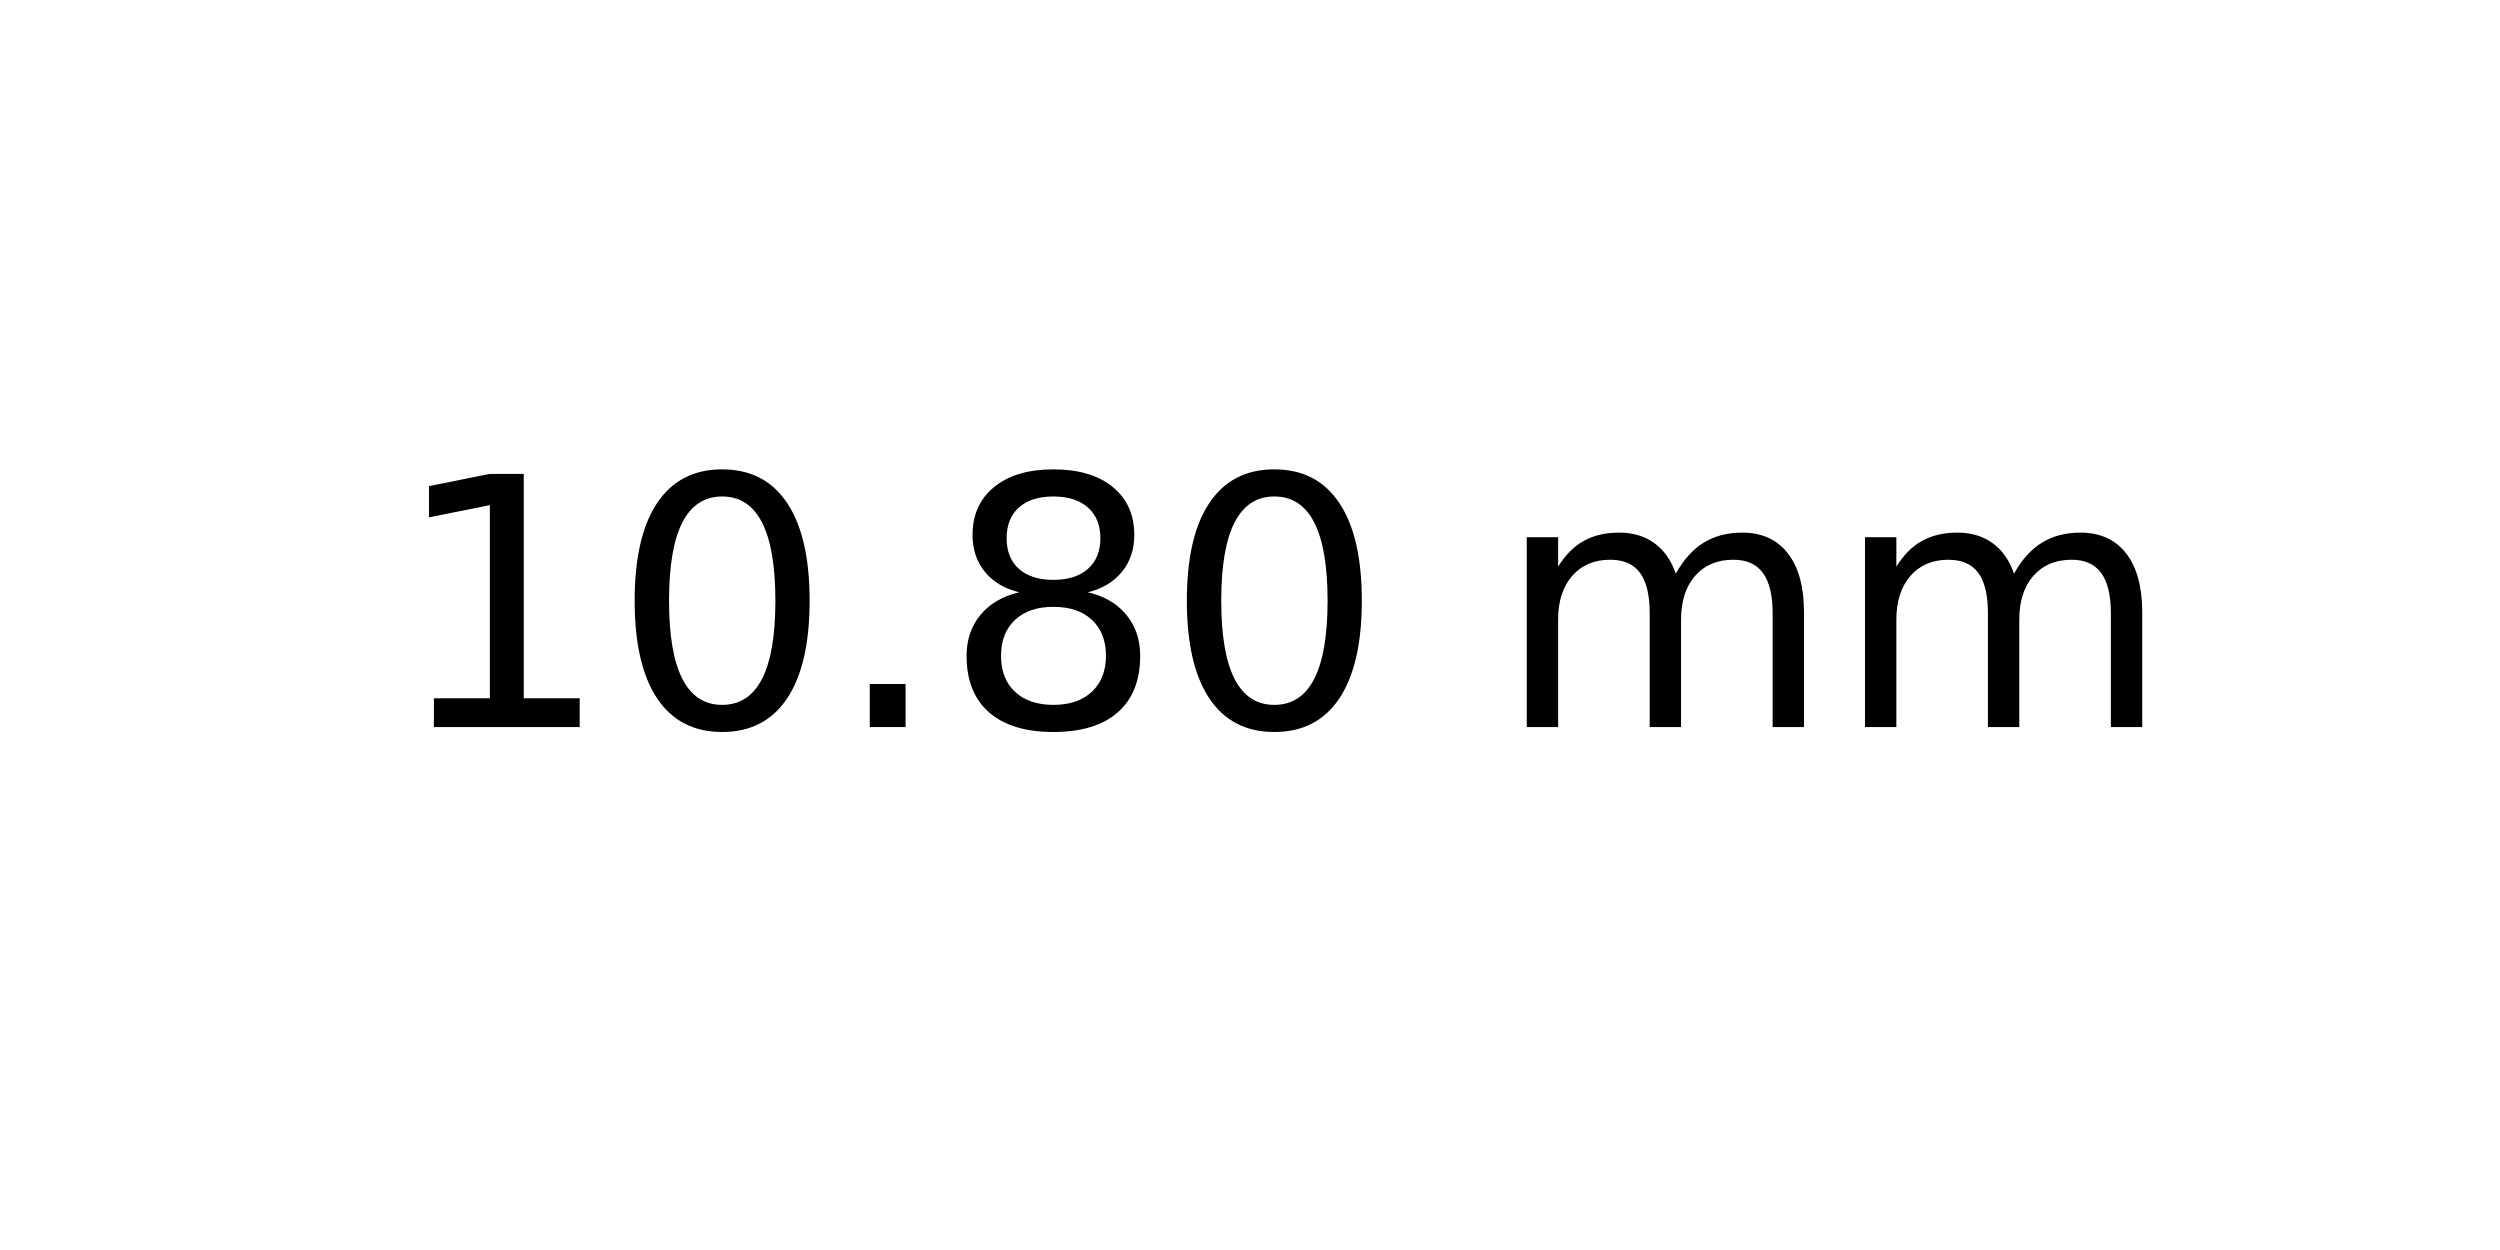
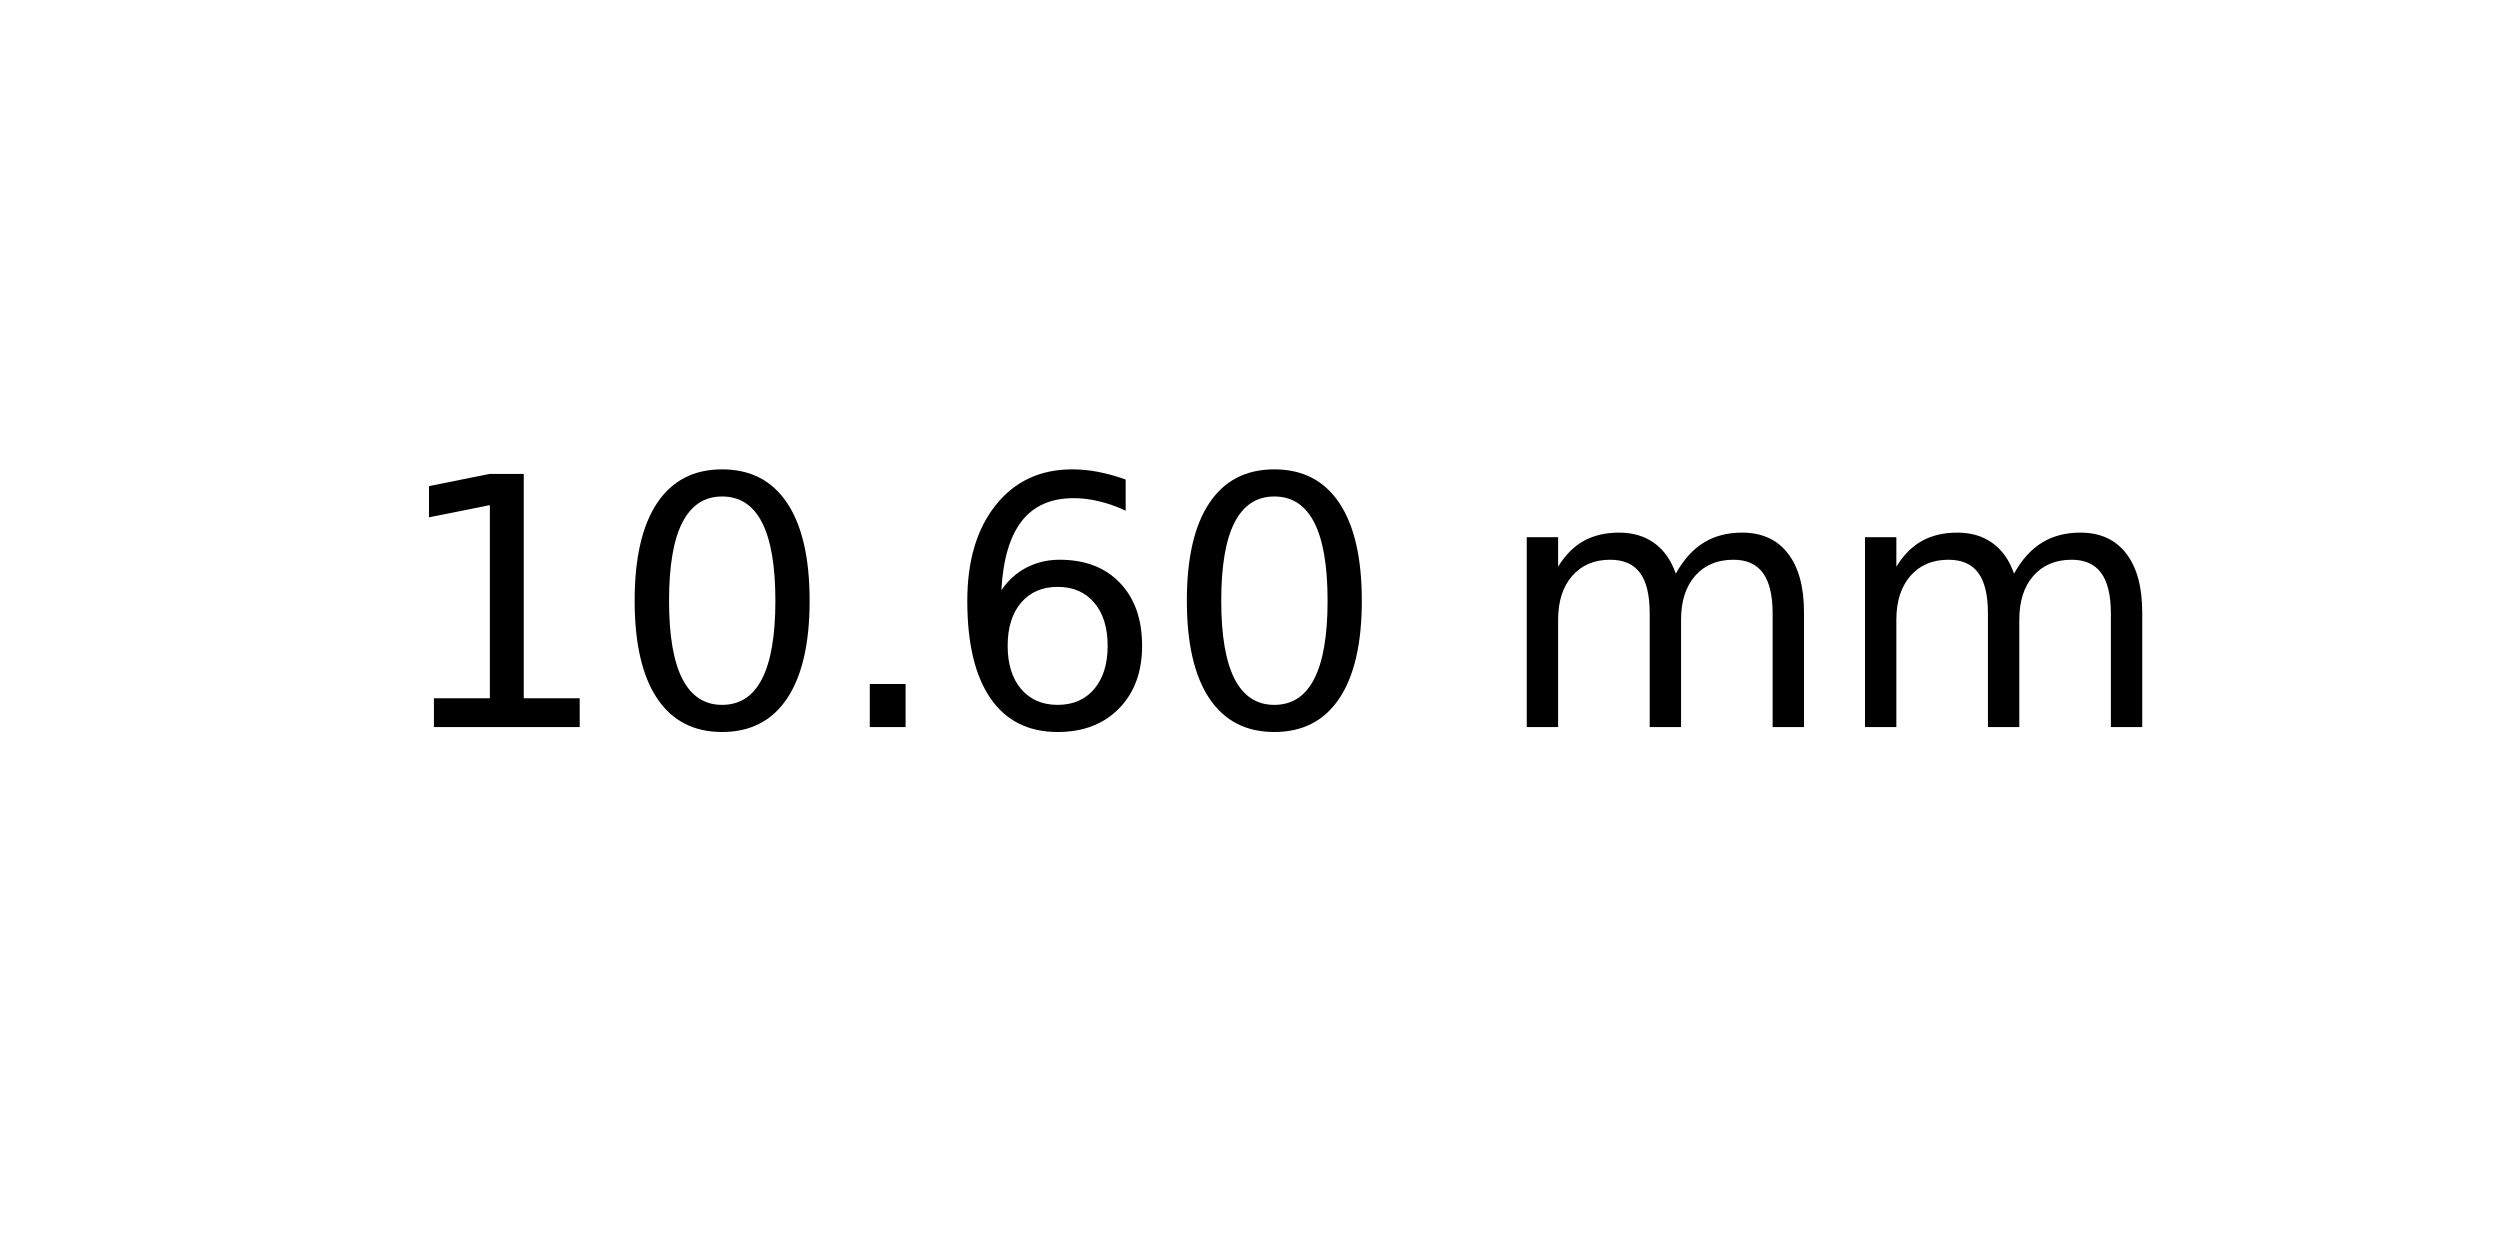
<svg xmlns="http://www.w3.org/2000/svg" xmlns:xlink="http://www.w3.org/1999/xlink" width="72pt" height="36pt" viewBox="0 0 72 36" version="1.1">
  <defs>
    <style type="text/css">*{stroke-linejoin: round; stroke-linecap: butt}</style>
  </defs>
  <g id="figure_1">
    <g id="axes_1">
      <g id="text_1">
        <g transform="translate(11.25625 20.93937) scale(0.1 -0.1)">
          <defs>
            <path id="DejaVuSans-31" d="M 794 531  L 1825 531  L 1825 4091  L 703 3866  L 703 4441  L 1819 4666  L 2450 4666  L 2450 531  L 3481 531  L 3481 0  L 794 0  L 794 531  z " transform="scale(0.015625)" />
            <path id="DejaVuSans-30" d="M 2034 4250  Q 1547 4250 1301 3770  Q 1056 3291 1056 2328  Q 1056 1369 1301 889  Q 1547 409 2034 409  Q 2525 409 2770 889  Q 3016 1369 3016 2328  Q 3016 3291 2770 3770  Q 2525 4250 2034 4250  z M 2034 4750  Q 2819 4750 3233 4129  Q 3647 3509 3647 2328  Q 3647 1150 3233 529  Q 2819 -91 2034 -91  Q 1250 -91 836 529  Q 422 1150 422 2328  Q 422 3509 836 4129  Q 1250 4750 2034 4750  z " transform="scale(0.015625)" />
            <path id="DejaVuSans-2e" d="M 684 794  L 1344 794  L 1344 0  L 684 0  L 684 794  z " transform="scale(0.015625)" />
-             <path id="DejaVuSans-38" d="M 2034 2216  Q 1584 2216 1326 1975  Q 1069 1734 1069 1313  Q 1069 891 1326 650  Q 1584 409 2034 409  Q 2484 409 2743 651  Q 3003 894 3003 1313  Q 3003 1734 2745 1975  Q 2488 2216 2034 2216  z M 1403 2484  Q 997 2584 770 2862  Q 544 3141 544 3541  Q 544 4100 942 4425  Q 1341 4750 2034 4750  Q 2731 4750 3128 4425  Q 3525 4100 3525 3541  Q 3525 3141 3298 2862  Q 3072 2584 2669 2484  Q 3125 2378 3379 2068  Q 3634 1759 3634 1313  Q 3634 634 3220 271  Q 2806 -91 2034 -91  Q 1263 -91 848 271  Q 434 634 434 1313  Q 434 1759 690 2068  Q 947 2378 1403 2484  z M 1172 3481  Q 1172 3119 1398 2916  Q 1625 2713 2034 2713  Q 2441 2713 2670 2916  Q 2900 3119 2900 3481  Q 2900 3844 2670 4047  Q 2441 4250 2034 4250  Q 1625 4250 1398 4047  Q 1172 3844 1172 3481  z " transform="scale(0.015625)" />
+             <path id="DejaVuSans-36" d="M 2113 2584  Q 1688 2584 1439 2293  Q 1191 2003 1191 1497  Q 1191 994 1439 701  Q 1688 409 2113 409  Q 2538 409 2786 701  Q 3034 994 3034 1497  Q 3034 2003 2786 2293  Q 2538 2584 2113 2584  z M 3366 4563  L 3366 3988  Q 3128 4100 2886 4159  Q 2644 4219 2406 4219  Q 1781 4219 1451 3797  Q 1122 3375 1075 2522  Q 1259 2794 1537 2939  Q 1816 3084 2150 3084  Q 2853 3084 3261 2657  Q 3669 2231 3669 1497  Q 3669 778 3244 343  Q 2819 -91 2113 -91  Q 1303 -91 875 529  Q 447 1150 447 2328  Q 447 3434 972 4092  Q 1497 4750 2381 4750  Q 2619 4750 2861 4703  Q 3103 4656 3366 4563  z " transform="scale(0.015625)" />
            <path id="DejaVuSans-20" transform="scale(0.015625)" />
            <path id="DejaVuSans-6d" d="M 3328 2828  Q 3544 3216 3844 3400  Q 4144 3584 4550 3584  Q 5097 3584 5394 3201  Q 5691 2819 5691 2113  L 5691 0  L 5113 0  L 5113 2094  Q 5113 2597 4934 2840  Q 4756 3084 4391 3084  Q 3944 3084 3684 2787  Q 3425 2491 3425 1978  L 3425 0  L 2847 0  L 2847 2094  Q 2847 2600 2669 2842  Q 2491 3084 2119 3084  Q 1678 3084 1418 2786  Q 1159 2488 1159 1978  L 1159 0  L 581 0  L 581 3500  L 1159 3500  L 1159 2956  Q 1356 3278 1631 3431  Q 1906 3584 2284 3584  Q 2666 3584 2933 3390  Q 3200 3197 3328 2828  z " transform="scale(0.015625)" />
          </defs>
          <use xlink:href="#DejaVuSans-31" />
          <use xlink:href="#DejaVuSans-30" x="63.623" />
          <use xlink:href="#DejaVuSans-2e" x="127.246" />
-           <use xlink:href="#DejaVuSans-38" x="159.033" />
+           <use xlink:href="#DejaVuSans-36" x="159.033" />
          <use xlink:href="#DejaVuSans-30" x="222.656" />
          <use xlink:href="#DejaVuSans-20" x="286.279" />
          <use xlink:href="#DejaVuSans-6d" x="318.066" />
          <use xlink:href="#DejaVuSans-6d" x="415.479" />
        </g>
      </g>
    </g>
  </g>
</svg>
